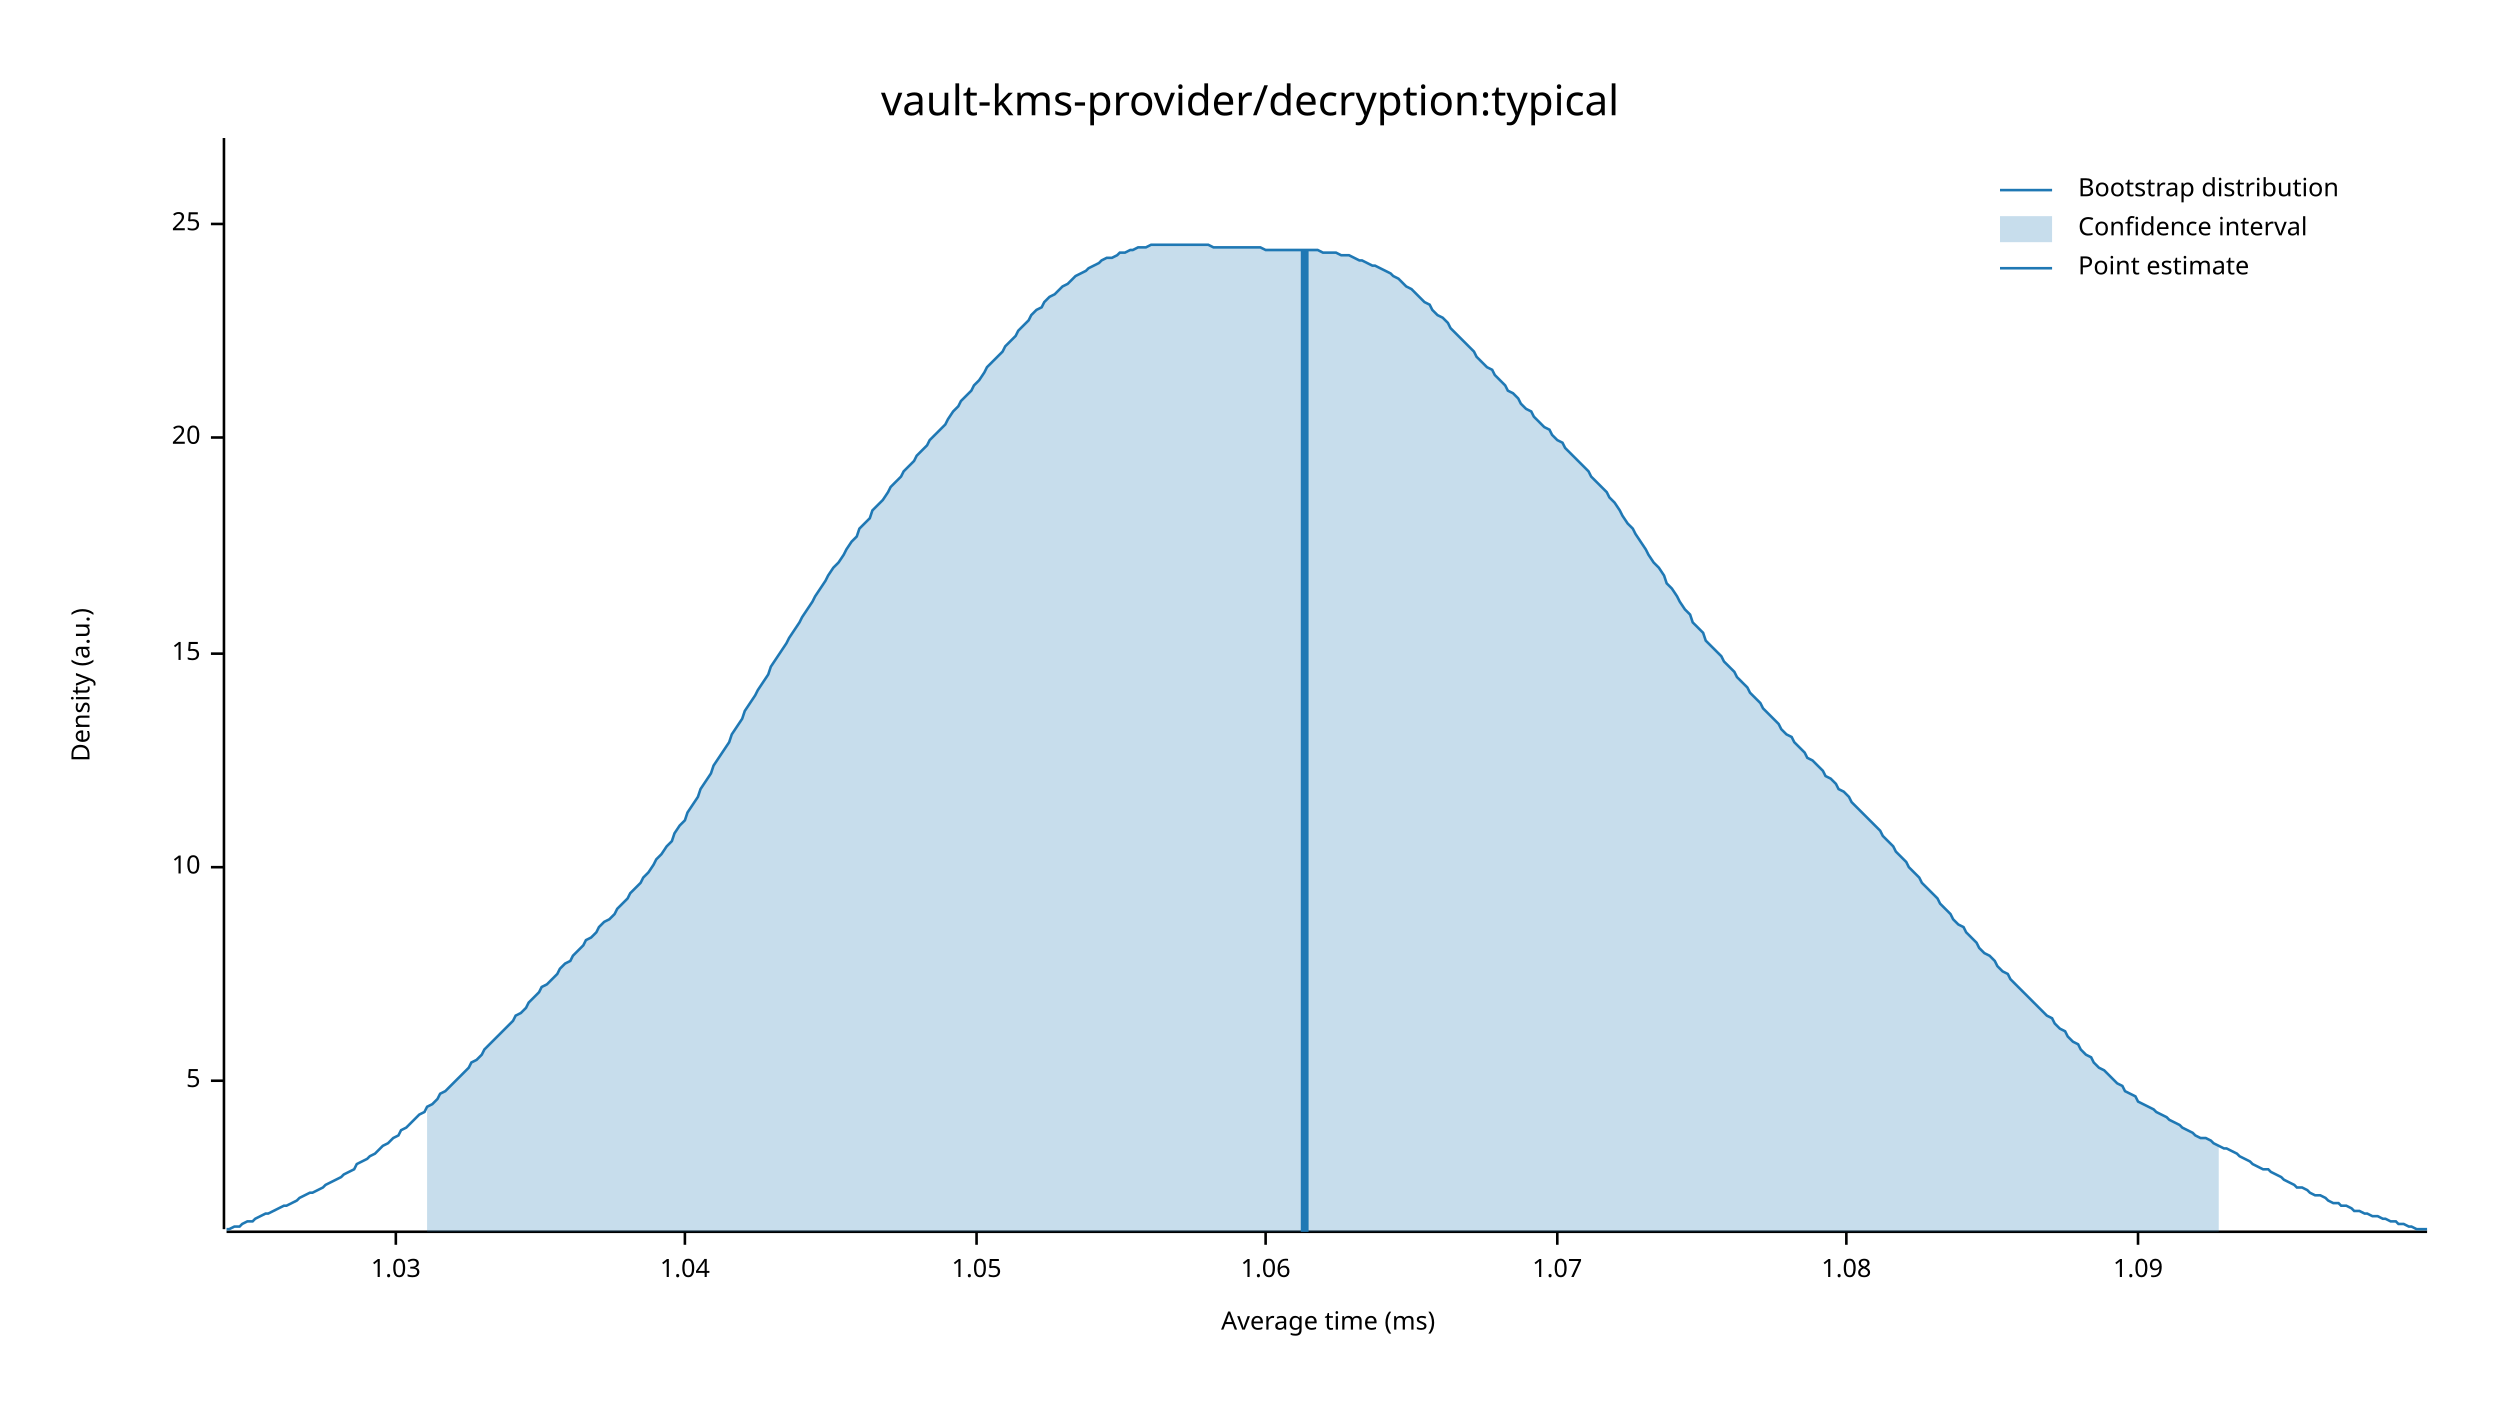
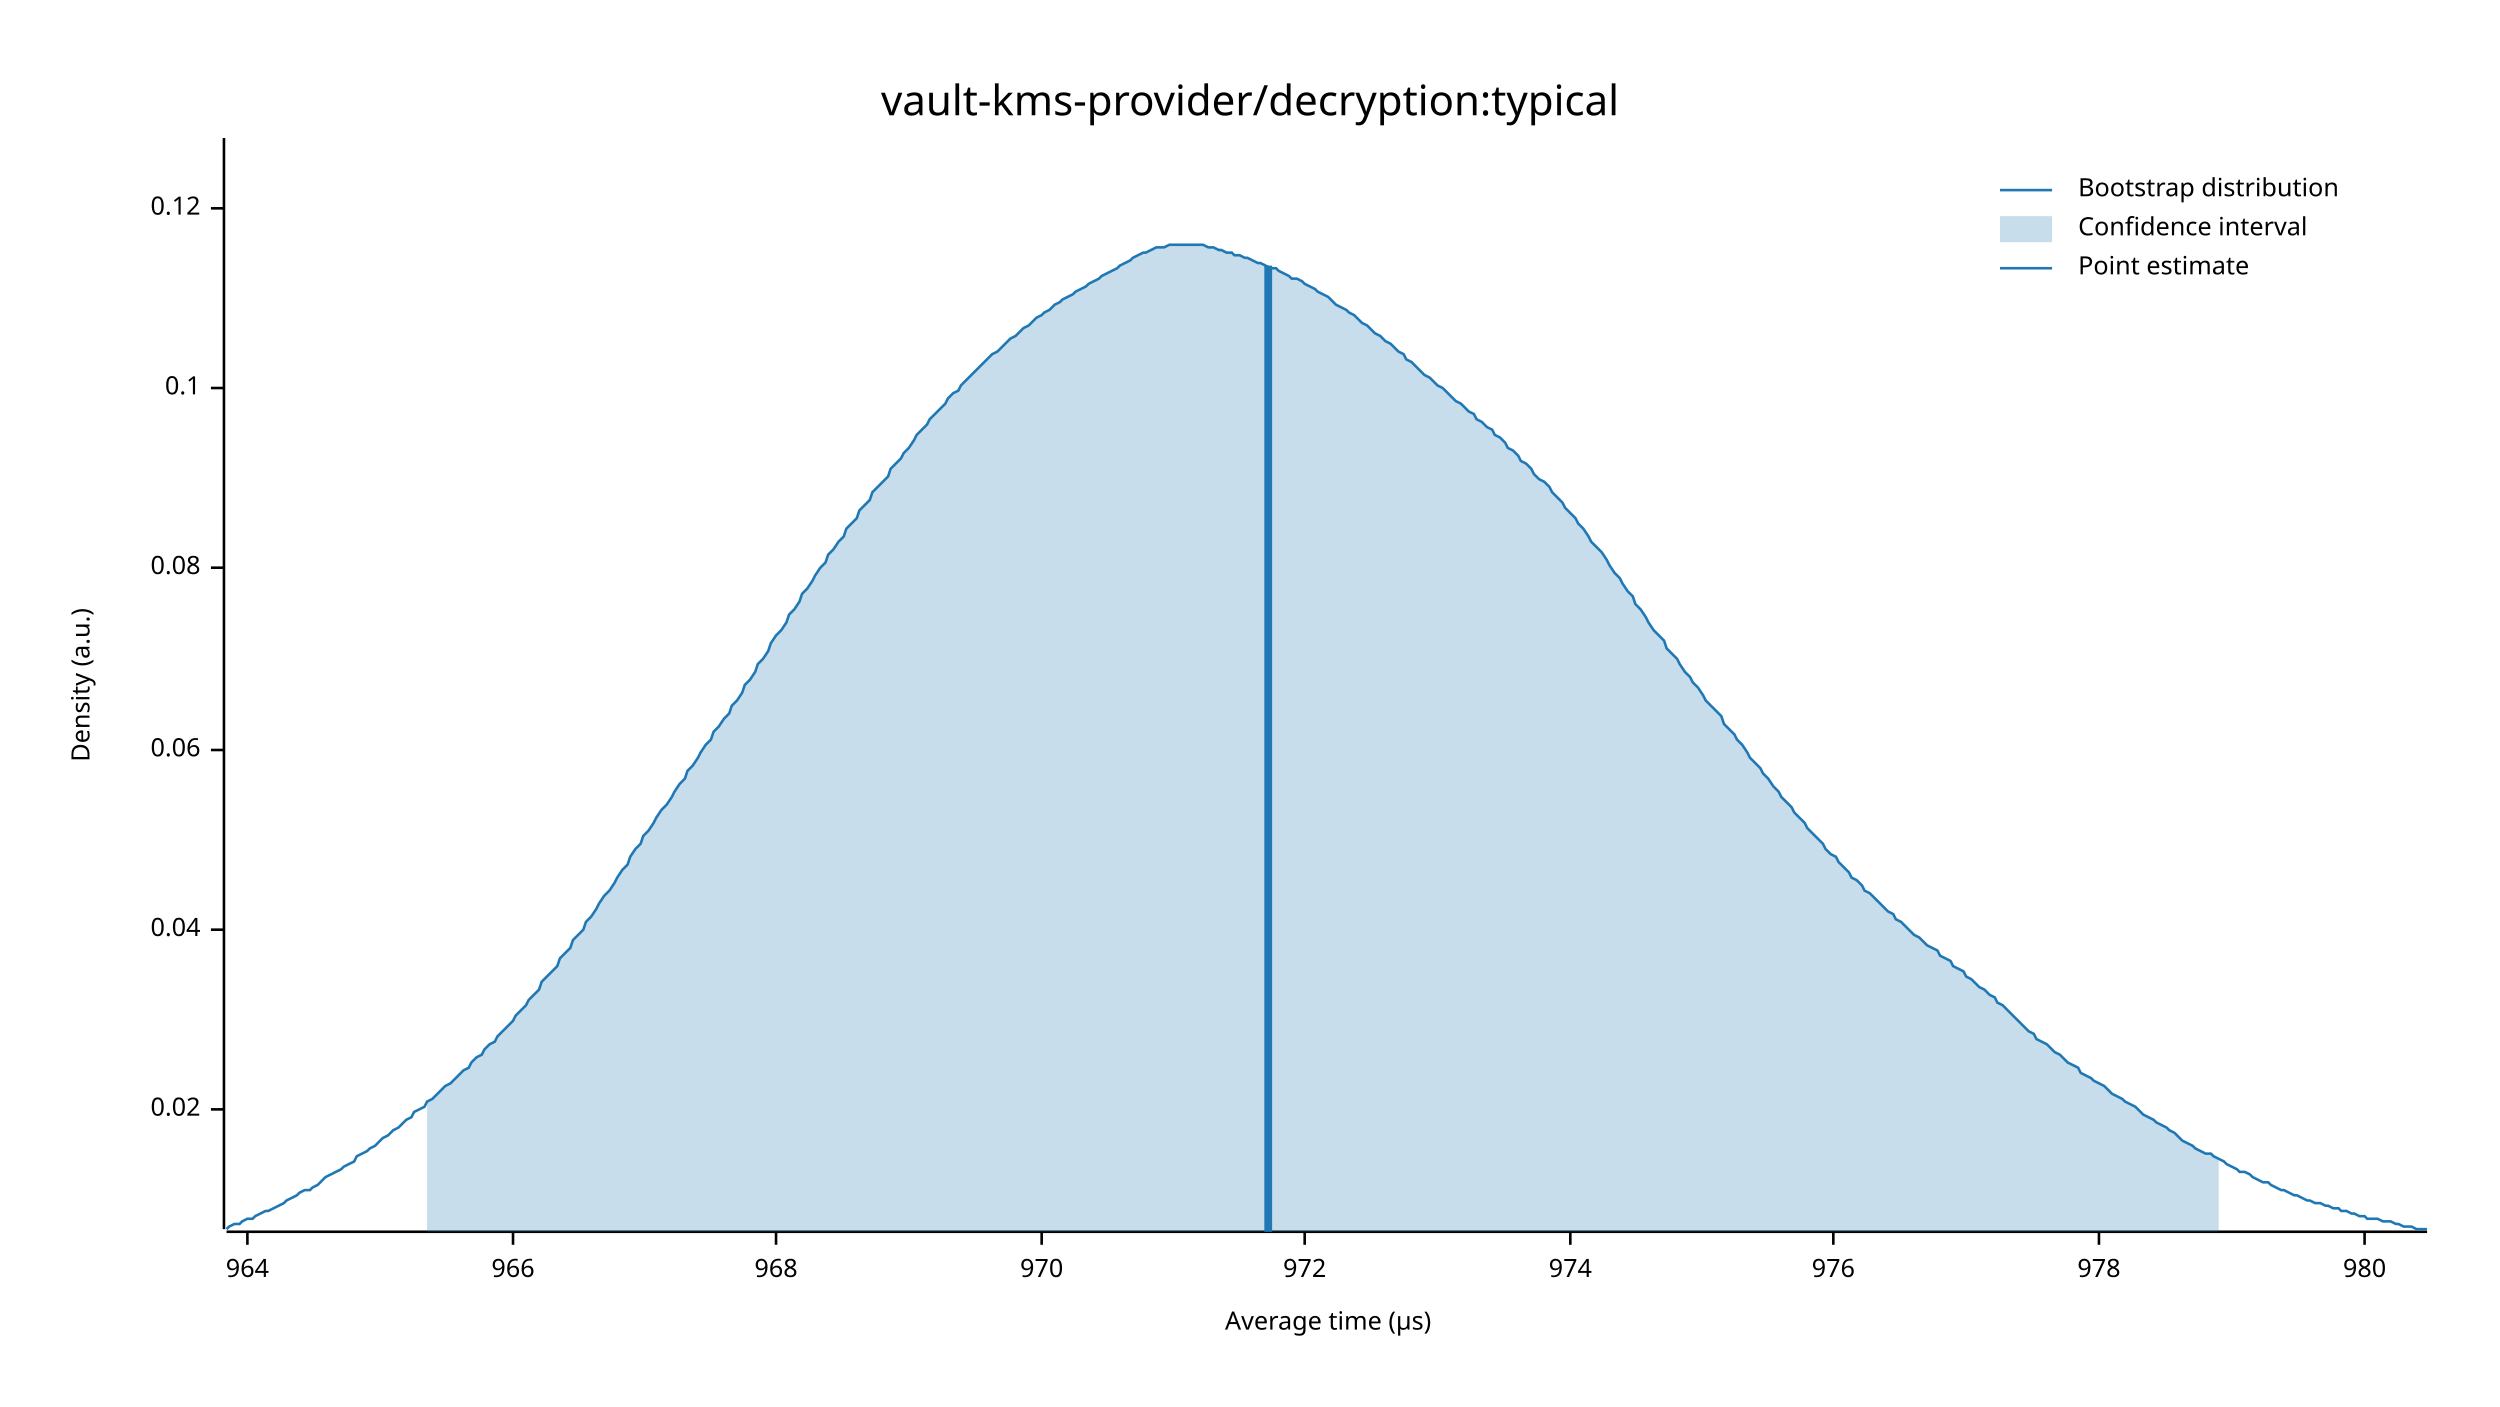
<svg xmlns="http://www.w3.org/2000/svg" width="960" height="540" viewBox="0 0 960 540">
  <text x="480" y="32" dy="0.76em" text-anchor="middle" font-family="sans-serif" font-size="16.129" opacity="1" fill="#000000">
vault-kms-provider/decryption:typical
</text>
  <text x="27" y="263" dy="0.76em" text-anchor="middle" font-family="sans-serif" font-size="9.677" opacity="1" fill="#000000" transform="rotate(270, 27, 263)">
Density (a.u.)
</text>
  <text x="510" y="513" dy="-0.5ex" text-anchor="middle" font-family="sans-serif" font-size="9.677" opacity="1" fill="#000000">
- Average time (ms)
+ Average time (µs)
</text>
  <polyline fill="none" opacity="1" stroke="#000000" stroke-width="1" points="86,53 86,472 " />
-   <text x="77" y="415" dy="0.5ex" text-anchor="end" font-family="sans-serif" font-size="9.677" opacity="1" fill="#000000">
- 5
+   <text x="77" y="426" dy="0.5ex" text-anchor="end" font-family="sans-serif" font-size="9.677" opacity="1" fill="#000000">
+ 0.02
</text>
-   <polyline fill="none" opacity="1" stroke="#000000" stroke-width="1" points="81,415 86,415 " />
-   <text x="77" y="333" dy="0.5ex" text-anchor="end" font-family="sans-serif" font-size="9.677" opacity="1" fill="#000000">
- 10
+   <polyline fill="none" opacity="1" stroke="#000000" stroke-width="1" points="81,426 86,426 " />
+   <text x="77" y="357" dy="0.5ex" text-anchor="end" font-family="sans-serif" font-size="9.677" opacity="1" fill="#000000">
+ 0.04
</text>
-   <polyline fill="none" opacity="1" stroke="#000000" stroke-width="1" points="81,333 86,333 " />
-   <text x="77" y="251" dy="0.5ex" text-anchor="end" font-family="sans-serif" font-size="9.677" opacity="1" fill="#000000">
- 15
+   <polyline fill="none" opacity="1" stroke="#000000" stroke-width="1" points="81,357 86,357 " />
+   <text x="77" y="288" dy="0.5ex" text-anchor="end" font-family="sans-serif" font-size="9.677" opacity="1" fill="#000000">
+ 0.06
</text>
-   <polyline fill="none" opacity="1" stroke="#000000" stroke-width="1" points="81,251 86,251 " />
-   <text x="77" y="168" dy="0.5ex" text-anchor="end" font-family="sans-serif" font-size="9.677" opacity="1" fill="#000000">
- 20
+   <polyline fill="none" opacity="1" stroke="#000000" stroke-width="1" points="81,288 86,288 " />
+   <text x="77" y="218" dy="0.5ex" text-anchor="end" font-family="sans-serif" font-size="9.677" opacity="1" fill="#000000">
+ 0.08
</text>
-   <polyline fill="none" opacity="1" stroke="#000000" stroke-width="1" points="81,168 86,168 " />
-   <text x="77" y="86" dy="0.5ex" text-anchor="end" font-family="sans-serif" font-size="9.677" opacity="1" fill="#000000">
- 25
+   <polyline fill="none" opacity="1" stroke="#000000" stroke-width="1" points="81,218 86,218 " />
+   <text x="77" y="149" dy="0.5ex" text-anchor="end" font-family="sans-serif" font-size="9.677" opacity="1" fill="#000000">
+ 0.1
</text>
-   <polyline fill="none" opacity="1" stroke="#000000" stroke-width="1" points="81,86 86,86 " />
+   <polyline fill="none" opacity="1" stroke="#000000" stroke-width="1" points="81,149 86,149 " />
+   <text x="77" y="80" dy="0.5ex" text-anchor="end" font-family="sans-serif" font-size="9.677" opacity="1" fill="#000000">
+ 0.12
+ </text>
+   <polyline fill="none" opacity="1" stroke="#000000" stroke-width="1" points="81,80 86,80 " />
  <polyline fill="none" opacity="1" stroke="#000000" stroke-width="1" points="87,473 932,473 " />
-   <text x="152" y="483" dy="0.76em" text-anchor="middle" font-family="sans-serif" font-size="9.677" opacity="1" fill="#000000">
- 1.03
+   <text x="95" y="483" dy="0.76em" text-anchor="middle" font-family="sans-serif" font-size="9.677" opacity="1" fill="#000000">
+ 964
</text>
-   <polyline fill="none" opacity="1" stroke="#000000" stroke-width="1" points="152,473 152,478 " />
-   <text x="263" y="483" dy="0.76em" text-anchor="middle" font-family="sans-serif" font-size="9.677" opacity="1" fill="#000000">
- 1.04
+   <polyline fill="none" opacity="1" stroke="#000000" stroke-width="1" points="95,473 95,478 " />
+   <text x="197" y="483" dy="0.76em" text-anchor="middle" font-family="sans-serif" font-size="9.677" opacity="1" fill="#000000">
+ 966
</text>
-   <polyline fill="none" opacity="1" stroke="#000000" stroke-width="1" points="263,473 263,478 " />
-   <text x="375" y="483" dy="0.76em" text-anchor="middle" font-family="sans-serif" font-size="9.677" opacity="1" fill="#000000">
- 1.05
+   <polyline fill="none" opacity="1" stroke="#000000" stroke-width="1" points="197,473 197,478 " />
+   <text x="298" y="483" dy="0.76em" text-anchor="middle" font-family="sans-serif" font-size="9.677" opacity="1" fill="#000000">
+ 968
</text>
-   <polyline fill="none" opacity="1" stroke="#000000" stroke-width="1" points="375,473 375,478 " />
-   <text x="486" y="483" dy="0.76em" text-anchor="middle" font-family="sans-serif" font-size="9.677" opacity="1" fill="#000000">
- 1.06
+   <polyline fill="none" opacity="1" stroke="#000000" stroke-width="1" points="298,473 298,478 " />
+   <text x="400" y="483" dy="0.76em" text-anchor="middle" font-family="sans-serif" font-size="9.677" opacity="1" fill="#000000">
+ 970
</text>
-   <polyline fill="none" opacity="1" stroke="#000000" stroke-width="1" points="486,473 486,478 " />
-   <text x="598" y="483" dy="0.76em" text-anchor="middle" font-family="sans-serif" font-size="9.677" opacity="1" fill="#000000">
- 1.07
+   <polyline fill="none" opacity="1" stroke="#000000" stroke-width="1" points="400,473 400,478 " />
+   <text x="501" y="483" dy="0.76em" text-anchor="middle" font-family="sans-serif" font-size="9.677" opacity="1" fill="#000000">
+ 972
</text>
-   <polyline fill="none" opacity="1" stroke="#000000" stroke-width="1" points="598,473 598,478 " />
-   <text x="709" y="483" dy="0.76em" text-anchor="middle" font-family="sans-serif" font-size="9.677" opacity="1" fill="#000000">
- 1.08
+   <polyline fill="none" opacity="1" stroke="#000000" stroke-width="1" points="501,473 501,478 " />
+   <text x="603" y="483" dy="0.76em" text-anchor="middle" font-family="sans-serif" font-size="9.677" opacity="1" fill="#000000">
+ 974
</text>
-   <polyline fill="none" opacity="1" stroke="#000000" stroke-width="1" points="709,473 709,478 " />
-   <text x="821" y="483" dy="0.76em" text-anchor="middle" font-family="sans-serif" font-size="9.677" opacity="1" fill="#000000">
- 1.09
+   <polyline fill="none" opacity="1" stroke="#000000" stroke-width="1" points="603,473 603,478 " />
+   <text x="704" y="483" dy="0.76em" text-anchor="middle" font-family="sans-serif" font-size="9.677" opacity="1" fill="#000000">
+ 976
</text>
-   <polyline fill="none" opacity="1" stroke="#000000" stroke-width="1" points="821,473 821,478 " />
-   <polyline fill="none" opacity="1" stroke="#1F78B4" stroke-width="1" points="87,472 88,472 90,471 92,471 93,470 95,469 97,469 98,468 100,467 102,466 103,466 105,465 107,464 109,463 110,463 112,462 114,461 115,460 117,459 119,458 120,458 122,457 124,456 125,455 127,454 129,453 131,452 132,451 134,450 136,449 137,447 139,446 141,445 142,444 144,443 146,441 147,440 149,439 151,437 153,436 154,434 156,433 158,431 159,430 161,428 163,427 164,425 166,424 168,422 169,420 171,419 173,417 175,415 176,414 178,412 180,410 181,408 183,407 185,405 186,403 188,401 190,399 191,398 193,396 195,394 197,392 198,390 200,389 202,387 203,385 205,383 207,381 208,379 210,378 212,376 214,374 215,372 217,370 219,369 220,367 222,365 224,363 225,361 227,360 229,358 230,356 232,354 234,353 236,351 237,349 239,347 241,345 242,343 244,341 246,339 247,337 249,335 251,332 252,330 254,328 256,325 258,323 259,320 261,317 263,315 264,312 266,309 268,306 269,303 271,300 273,297 274,294 276,291 278,288 280,285 281,282 283,279 285,276 286,273 288,270 290,267 291,265 293,262 295,259 296,256 298,253 300,250 302,247 303,245 305,242 307,239 308,237 310,234 312,231 313,229 315,226 317,223 318,221 320,218 322,216 324,213 325,211 327,208 329,206 330,203 332,201 334,199 335,196 337,194 339,192 341,189 342,187 344,185 346,183 347,181 349,179 351,177 352,175 354,173 356,171 357,169 359,167 361,165 363,163 364,161 366,158 368,156 369,154 371,152 373,150 374,148 376,146 378,143 379,141 381,139 383,137 385,135 386,133 388,131 390,129 391,127 393,125 395,123 396,121 398,119 400,118 401,116 403,114 405,113 407,111 408,110 410,109 412,107 413,106 415,105 417,104 418,103 420,102 422,101 423,100 425,99 427,99 429,98 430,97 432,97 434,96 435,96 437,95 439,95 440,95 442,94 444,94 445,94 447,94 449,94 451,94 452,94 454,94 456,94 457,94 459,94 461,94 462,94 464,94 466,95 468,95 469,95 471,95 473,95 474,95 476,95 478,95 479,95 481,95 483,95 484,95 486,96 488,96 490,96 491,96 493,96 495,96 496,96 498,96 500,96 501,96 503,96 505,96 506,96 508,97 510,97 512,97 513,97 515,98 517,98 518,98 520,99 522,100 523,100 525,101 527,102 528,102 530,103 532,104 534,105 535,106 537,107 539,109 540,110 542,111 544,113 545,114 547,116 549,117 550,119 552,121 554,122 556,124 557,126 559,128 561,130 562,131 564,133 566,135 567,137 569,139 571,141 573,142 574,144 576,146 578,148 579,150 581,151 583,153 584,155 586,157 588,158 589,160 591,162 593,164 595,165 596,167 598,169 600,170 601,172 603,174 605,176 606,177 608,179 610,181 611,183 613,185 615,187 617,189 618,191 620,193 622,196 623,198 625,201 627,203 628,205 630,208 632,211 633,213 635,216 637,218 639,221 640,224 642,226 644,229 645,231 647,234 649,236 650,239 652,241 654,243 655,246 657,248 659,250 661,252 662,254 664,256 666,258 667,260 669,262 671,264 672,266 674,268 676,270 677,272 679,274 681,276 683,278 684,280 686,282 688,283 689,285 691,287 693,289 694,291 696,292 698,294 700,296 701,298 703,299 705,301 706,303 708,304 710,306 711,308 713,310 715,312 716,313 718,315 720,317 722,319 723,321 725,323 727,325 728,327 730,329 732,331 733,333 735,335 737,337 738,339 740,341 742,343 744,345 745,347 747,349 749,351 750,353 752,355 754,356 755,358 757,360 759,362 760,364 762,366 764,367 766,369 767,371 769,373 771,374 772,376 774,378 776,380 777,381 779,383 781,385 782,386 784,388 786,390 788,391 789,393 791,395 793,396 794,398 796,400 798,401 799,403 801,405 803,406 804,408 806,410 808,411 810,413 811,414 813,416 815,417 816,419 818,420 820,421 821,423 823,424 825,425 827,426 828,427 830,428 832,429 833,430 835,431 837,432 838,433 840,434 842,435 843,436 845,437 847,437 849,438 850,439 852,440 854,441 855,441 857,442 859,443 860,444 862,445 864,446 865,447 867,448 869,449 871,449 872,450 874,451 876,452 877,453 879,454 881,455 882,456 884,456 886,457 887,458 889,459 891,459 893,460 894,461 896,462 898,462 899,463 901,463 903,464 904,465 906,465 908,466 909,466 911,467 913,467 915,468 916,468 918,469 920,469 921,470 923,470 925,471 926,471 928,472 930,472 932,472 " />
-   <polygon opacity="0.25" fill="#1F78B4" points="164,425 166,424 168,422 169,420 171,419 173,417 175,415 176,414 178,412 180,410 181,408 183,407 185,405 186,403 188,401 190,399 191,398 193,396 195,394 197,392 198,390 200,389 202,387 203,385 205,383 207,381 208,379 210,378 212,376 214,374 215,372 217,370 219,369 220,367 222,365 224,363 225,361 227,360 229,358 230,356 232,354 234,353 236,351 237,349 239,347 241,345 242,343 244,341 246,339 247,337 249,335 251,332 252,330 254,328 256,325 258,323 259,320 261,317 263,315 264,312 266,309 268,306 269,303 271,300 273,297 274,294 276,291 278,288 280,285 281,282 283,279 285,276 286,273 288,270 290,267 291,265 293,262 295,259 296,256 298,253 300,250 302,247 303,245 305,242 307,239 308,237 310,234 312,231 313,229 315,226 317,223 318,221 320,218 322,216 324,213 325,211 327,208 329,206 330,203 332,201 334,199 335,196 337,194 339,192 341,189 342,187 344,185 346,183 347,181 349,179 351,177 352,175 354,173 356,171 357,169 359,167 361,165 363,163 364,161 366,158 368,156 369,154 371,152 373,150 374,148 376,146 378,143 379,141 381,139 383,137 385,135 386,133 388,131 390,129 391,127 393,125 395,123 396,121 398,119 400,118 401,116 403,114 405,113 407,111 408,110 410,109 412,107 413,106 415,105 417,104 418,103 420,102 422,101 423,100 425,99 427,99 429,98 430,97 432,97 434,96 435,96 437,95 439,95 440,95 442,94 444,94 445,94 447,94 449,94 451,94 452,94 454,94 456,94 457,94 459,94 461,94 462,94 464,94 466,95 468,95 469,95 471,95 473,95 474,95 476,95 478,95 479,95 481,95 483,95 484,95 486,96 488,96 490,96 491,96 493,96 495,96 496,96 498,96 500,96 501,96 503,96 505,96 506,96 508,97 510,97 512,97 513,97 515,98 517,98 518,98 520,99 522,100 523,100 525,101 527,102 528,102 530,103 532,104 534,105 535,106 537,107 539,109 540,110 542,111 544,113 545,114 547,116 549,117 550,119 552,121 554,122 556,124 557,126 559,128 561,130 562,131 564,133 566,135 567,137 569,139 571,141 573,142 574,144 576,146 578,148 579,150 581,151 583,153 584,155 586,157 588,158 589,160 591,162 593,164 595,165 596,167 598,169 600,170 601,172 603,174 605,176 606,177 608,179 610,181 611,183 613,185 615,187 617,189 618,191 620,193 622,196 623,198 625,201 627,203 628,205 630,208 632,211 633,213 635,216 637,218 639,221 640,224 642,226 644,229 645,231 647,234 649,236 650,239 652,241 654,243 655,246 657,248 659,250 661,252 662,254 664,256 666,258 667,260 669,262 671,264 672,266 674,268 676,270 677,272 679,274 681,276 683,278 684,280 686,282 688,283 689,285 691,287 693,289 694,291 696,292 698,294 700,296 701,298 703,299 705,301 706,303 708,304 710,306 711,308 713,310 715,312 716,313 718,315 720,317 722,319 723,321 725,323 727,325 728,327 730,329 732,331 733,333 735,335 737,337 738,339 740,341 742,343 744,345 745,347 747,349 749,351 750,353 752,355 754,356 755,358 757,360 759,362 760,364 762,366 764,367 766,369 767,371 769,373 771,374 772,376 774,378 776,380 777,381 779,383 781,385 782,386 784,388 786,390 788,391 789,393 791,395 793,396 794,398 796,400 798,401 799,403 801,405 803,406 804,408 806,410 808,411 810,413 811,414 813,416 815,417 816,419 818,420 820,421 821,423 823,424 825,425 827,426 828,427 830,428 832,429 833,430 835,431 837,432 838,433 840,434 842,435 843,436 845,437 847,437 849,438 850,439 852,440 852,473 164,473 " />
-   <polyline fill="none" opacity="1" stroke="#1F78B4" stroke-width="3" points="501,473 501,96 " />
+   <polyline fill="none" opacity="1" stroke="#000000" stroke-width="1" points="704,473 704,478 " />
+   <text x="806" y="483" dy="0.76em" text-anchor="middle" font-family="sans-serif" font-size="9.677" opacity="1" fill="#000000">
+ 978
+ </text>
+   <polyline fill="none" opacity="1" stroke="#000000" stroke-width="1" points="806,473 806,478 " />
+   <text x="908" y="483" dy="0.76em" text-anchor="middle" font-family="sans-serif" font-size="9.677" opacity="1" fill="#000000">
+ 980
+ </text>
+   <polyline fill="none" opacity="1" stroke="#000000" stroke-width="1" points="908,473 908,478 " />
+   <polyline fill="none" opacity="1" stroke="#1F78B4" stroke-width="1" points="87,472 88,471 90,470 92,470 93,469 95,468 97,468 98,467 100,466 102,465 103,465 105,464 107,463 109,462 110,461 112,460 114,459 115,458 117,457 119,457 120,456 122,455 124,453 125,452 127,451 129,450 131,449 132,448 134,447 136,446 137,444 139,443 141,442 142,441 144,440 146,438 147,437 149,436 151,434 153,433 154,432 156,430 158,429 159,427 161,426 163,425 164,423 166,422 168,420 169,419 171,417 173,416 175,414 176,413 178,411 180,410 181,408 183,406 185,405 186,403 188,401 190,400 191,398 193,396 195,394 197,392 198,390 200,388 202,386 203,384 205,382 207,380 208,377 210,375 212,373 214,371 215,368 217,366 219,364 220,361 222,359 224,357 225,354 227,352 229,349 230,347 232,344 234,342 236,339 237,337 239,334 241,332 242,329 244,326 246,324 247,321 249,319 251,316 252,314 254,311 256,309 258,306 259,304 261,301 263,299 264,296 266,294 268,291 269,289 271,286 273,284 274,281 276,279 278,276 280,274 281,271 283,269 285,266 286,263 288,261 290,258 291,255 293,253 295,250 296,247 298,244 300,242 302,239 303,236 305,234 307,231 308,228 310,226 312,223 313,221 315,218 317,216 318,213 320,211 322,208 324,206 325,203 327,201 329,199 330,196 332,194 334,192 335,189 337,187 339,185 341,183 342,180 344,178 346,176 347,174 349,172 351,169 352,167 354,165 356,163 357,161 359,159 361,157 363,155 364,153 366,151 368,150 369,148 371,146 373,144 374,143 376,141 378,139 379,138 381,136 383,135 385,133 386,132 388,130 390,129 391,128 393,126 395,125 396,124 398,122 400,121 401,120 403,119 405,117 407,116 408,115 410,114 412,113 413,112 415,111 417,110 418,109 420,108 422,107 423,106 425,105 427,104 429,103 430,102 432,101 434,100 435,99 437,98 439,97 440,97 442,96 444,95 445,95 447,95 449,94 451,94 452,94 454,94 456,94 457,94 459,94 461,94 462,94 464,95 466,95 468,96 469,96 471,97 473,97 474,98 476,98 478,99 479,99 481,100 483,101 484,101 486,102 488,103 490,103 491,104 493,105 495,106 496,107 498,107 500,108 501,109 503,110 505,111 506,112 508,113 510,114 512,116 513,117 515,118 517,119 518,120 520,121 522,123 523,124 525,125 527,127 528,128 530,129 532,131 534,132 535,133 537,135 539,136 540,138 542,139 544,141 545,142 547,144 549,145 550,146 552,148 554,149 556,151 557,152 559,154 561,155 562,156 564,158 566,159 567,161 569,162 571,164 573,165 574,167 576,168 578,170 579,172 581,173 583,175 584,177 586,178 588,180 589,182 591,184 593,185 595,187 596,189 598,191 600,193 601,195 603,197 605,199 606,201 608,203 610,206 611,208 613,210 615,212 617,215 618,217 620,220 622,222 623,224 625,227 627,229 628,232 630,234 632,237 633,239 635,242 637,244 639,246 640,249 642,251 644,253 645,255 647,258 649,260 650,262 652,264 654,267 655,269 657,271 659,273 661,275 662,278 664,280 666,282 667,284 669,286 671,289 672,291 674,293 676,295 677,297 679,299 681,302 683,304 684,306 686,308 688,310 689,312 691,314 693,316 694,318 696,320 698,322 700,324 701,326 703,328 705,329 706,331 708,333 710,335 711,337 713,338 715,340 716,342 718,343 720,345 722,347 723,348 725,350 727,351 728,353 730,354 732,356 733,357 735,359 737,360 738,361 740,363 742,364 744,365 745,367 747,368 749,369 750,371 752,372 754,373 755,375 757,376 759,378 760,379 762,380 764,382 766,383 767,385 769,386 771,388 772,389 774,391 776,393 777,394 779,396 781,397 782,399 784,400 786,401 788,403 789,404 791,405 793,407 794,408 796,409 798,410 799,412 801,413 803,414 804,415 806,416 808,417 810,419 811,420 813,421 815,422 816,423 818,424 820,425 821,426 823,428 825,429 827,430 828,431 830,432 832,433 833,434 835,435 837,437 838,438 840,439 842,440 843,441 845,442 847,443 849,443 850,444 852,445 854,446 855,447 857,448 859,449 860,450 862,450 864,451 865,452 867,453 869,454 871,454 872,455 874,456 876,457 877,457 879,458 881,459 882,459 884,460 886,461 887,461 889,462 891,462 893,463 894,463 896,464 898,464 899,465 901,465 903,466 904,466 906,467 908,467 909,468 911,468 913,468 915,469 916,469 918,469 920,470 921,470 923,471 925,471 926,471 928,472 930,472 932,472 " />
+   <polygon opacity="0.25" fill="#1F78B4" points="164,423 166,422 168,420 169,419 171,417 173,416 175,414 176,413 178,411 180,410 181,408 183,406 185,405 186,403 188,401 190,400 191,398 193,396 195,394 197,392 198,390 200,388 202,386 203,384 205,382 207,380 208,377 210,375 212,373 214,371 215,368 217,366 219,364 220,361 222,359 224,357 225,354 227,352 229,349 230,347 232,344 234,342 236,339 237,337 239,334 241,332 242,329 244,326 246,324 247,321 249,319 251,316 252,314 254,311 256,309 258,306 259,304 261,301 263,299 264,296 266,294 268,291 269,289 271,286 273,284 274,281 276,279 278,276 280,274 281,271 283,269 285,266 286,263 288,261 290,258 291,255 293,253 295,250 296,247 298,244 300,242 302,239 303,236 305,234 307,231 308,228 310,226 312,223 313,221 315,218 317,216 318,213 320,211 322,208 324,206 325,203 327,201 329,199 330,196 332,194 334,192 335,189 337,187 339,185 341,183 342,180 344,178 346,176 347,174 349,172 351,169 352,167 354,165 356,163 357,161 359,159 361,157 363,155 364,153 366,151 368,150 369,148 371,146 373,144 374,143 376,141 378,139 379,138 381,136 383,135 385,133 386,132 388,130 390,129 391,128 393,126 395,125 396,124 398,122 400,121 401,120 403,119 405,117 407,116 408,115 410,114 412,113 413,112 415,111 417,110 418,109 420,108 422,107 423,106 425,105 427,104 429,103 430,102 432,101 434,100 435,99 437,98 439,97 440,97 442,96 444,95 445,95 447,95 449,94 451,94 452,94 454,94 456,94 457,94 459,94 461,94 462,94 464,95 466,95 468,96 469,96 471,97 473,97 474,98 476,98 478,99 479,99 481,100 483,101 484,101 486,102 488,103 490,103 491,104 493,105 495,106 496,107 498,107 500,108 501,109 503,110 505,111 506,112 508,113 510,114 512,116 513,117 515,118 517,119 518,120 520,121 522,123 523,124 525,125 527,127 528,128 530,129 532,131 534,132 535,133 537,135 539,136 540,138 542,139 544,141 545,142 547,144 549,145 550,146 552,148 554,149 556,151 557,152 559,154 561,155 562,156 564,158 566,159 567,161 569,162 571,164 573,165 574,167 576,168 578,170 579,172 581,173 583,175 584,177 586,178 588,180 589,182 591,184 593,185 595,187 596,189 598,191 600,193 601,195 603,197 605,199 606,201 608,203 610,206 611,208 613,210 615,212 617,215 618,217 620,220 622,222 623,224 625,227 627,229 628,232 630,234 632,237 633,239 635,242 637,244 639,246 640,249 642,251 644,253 645,255 647,258 649,260 650,262 652,264 654,267 655,269 657,271 659,273 661,275 662,278 664,280 666,282 667,284 669,286 671,289 672,291 674,293 676,295 677,297 679,299 681,302 683,304 684,306 686,308 688,310 689,312 691,314 693,316 694,318 696,320 698,322 700,324 701,326 703,328 705,329 706,331 708,333 710,335 711,337 713,338 715,340 716,342 718,343 720,345 722,347 723,348 725,350 727,351 728,353 730,354 732,356 733,357 735,359 737,360 738,361 740,363 742,364 744,365 745,367 747,368 749,369 750,371 752,372 754,373 755,375 757,376 759,378 760,379 762,380 764,382 766,383 767,385 769,386 771,388 772,389 774,391 776,393 777,394 779,396 781,397 782,399 784,400 786,401 788,403 789,404 791,405 793,407 794,408 796,409 798,410 799,412 801,413 803,414 804,415 806,416 808,417 810,419 811,420 813,421 815,422 816,423 818,424 820,425 821,426 823,428 825,429 827,430 828,431 830,432 832,433 833,434 835,435 837,437 838,438 840,439 842,440 843,441 845,442 847,443 849,443 850,444 852,445 852,473 164,473 " />
+   <polyline fill="none" opacity="1" stroke="#1F78B4" stroke-width="3" points="487,473 487,102 " />
  <text x="798" y="68" dy="0.76em" text-anchor="start" font-family="sans-serif" font-size="9.677" opacity="1" fill="#000000">
Bootstrap distribution
</text>
  <text x="798" y="83" dy="0.76em" text-anchor="start" font-family="sans-serif" font-size="9.677" opacity="1" fill="#000000">
Confidence interval
</text>
  <text x="798" y="98" dy="0.76em" text-anchor="start" font-family="sans-serif" font-size="9.677" opacity="1" fill="#000000">
Point estimate
</text>
  <polyline fill="none" opacity="1" stroke="#1F78B4" stroke-width="1" points="768,73 788,73 " />
  <rect x="768" y="83" width="20" height="10" opacity="0.25" fill="#1F78B4" stroke="none" />
  <polyline fill="none" opacity="1" stroke="#1F78B4" stroke-width="1" points="768,103 788,103 " />
</svg>
